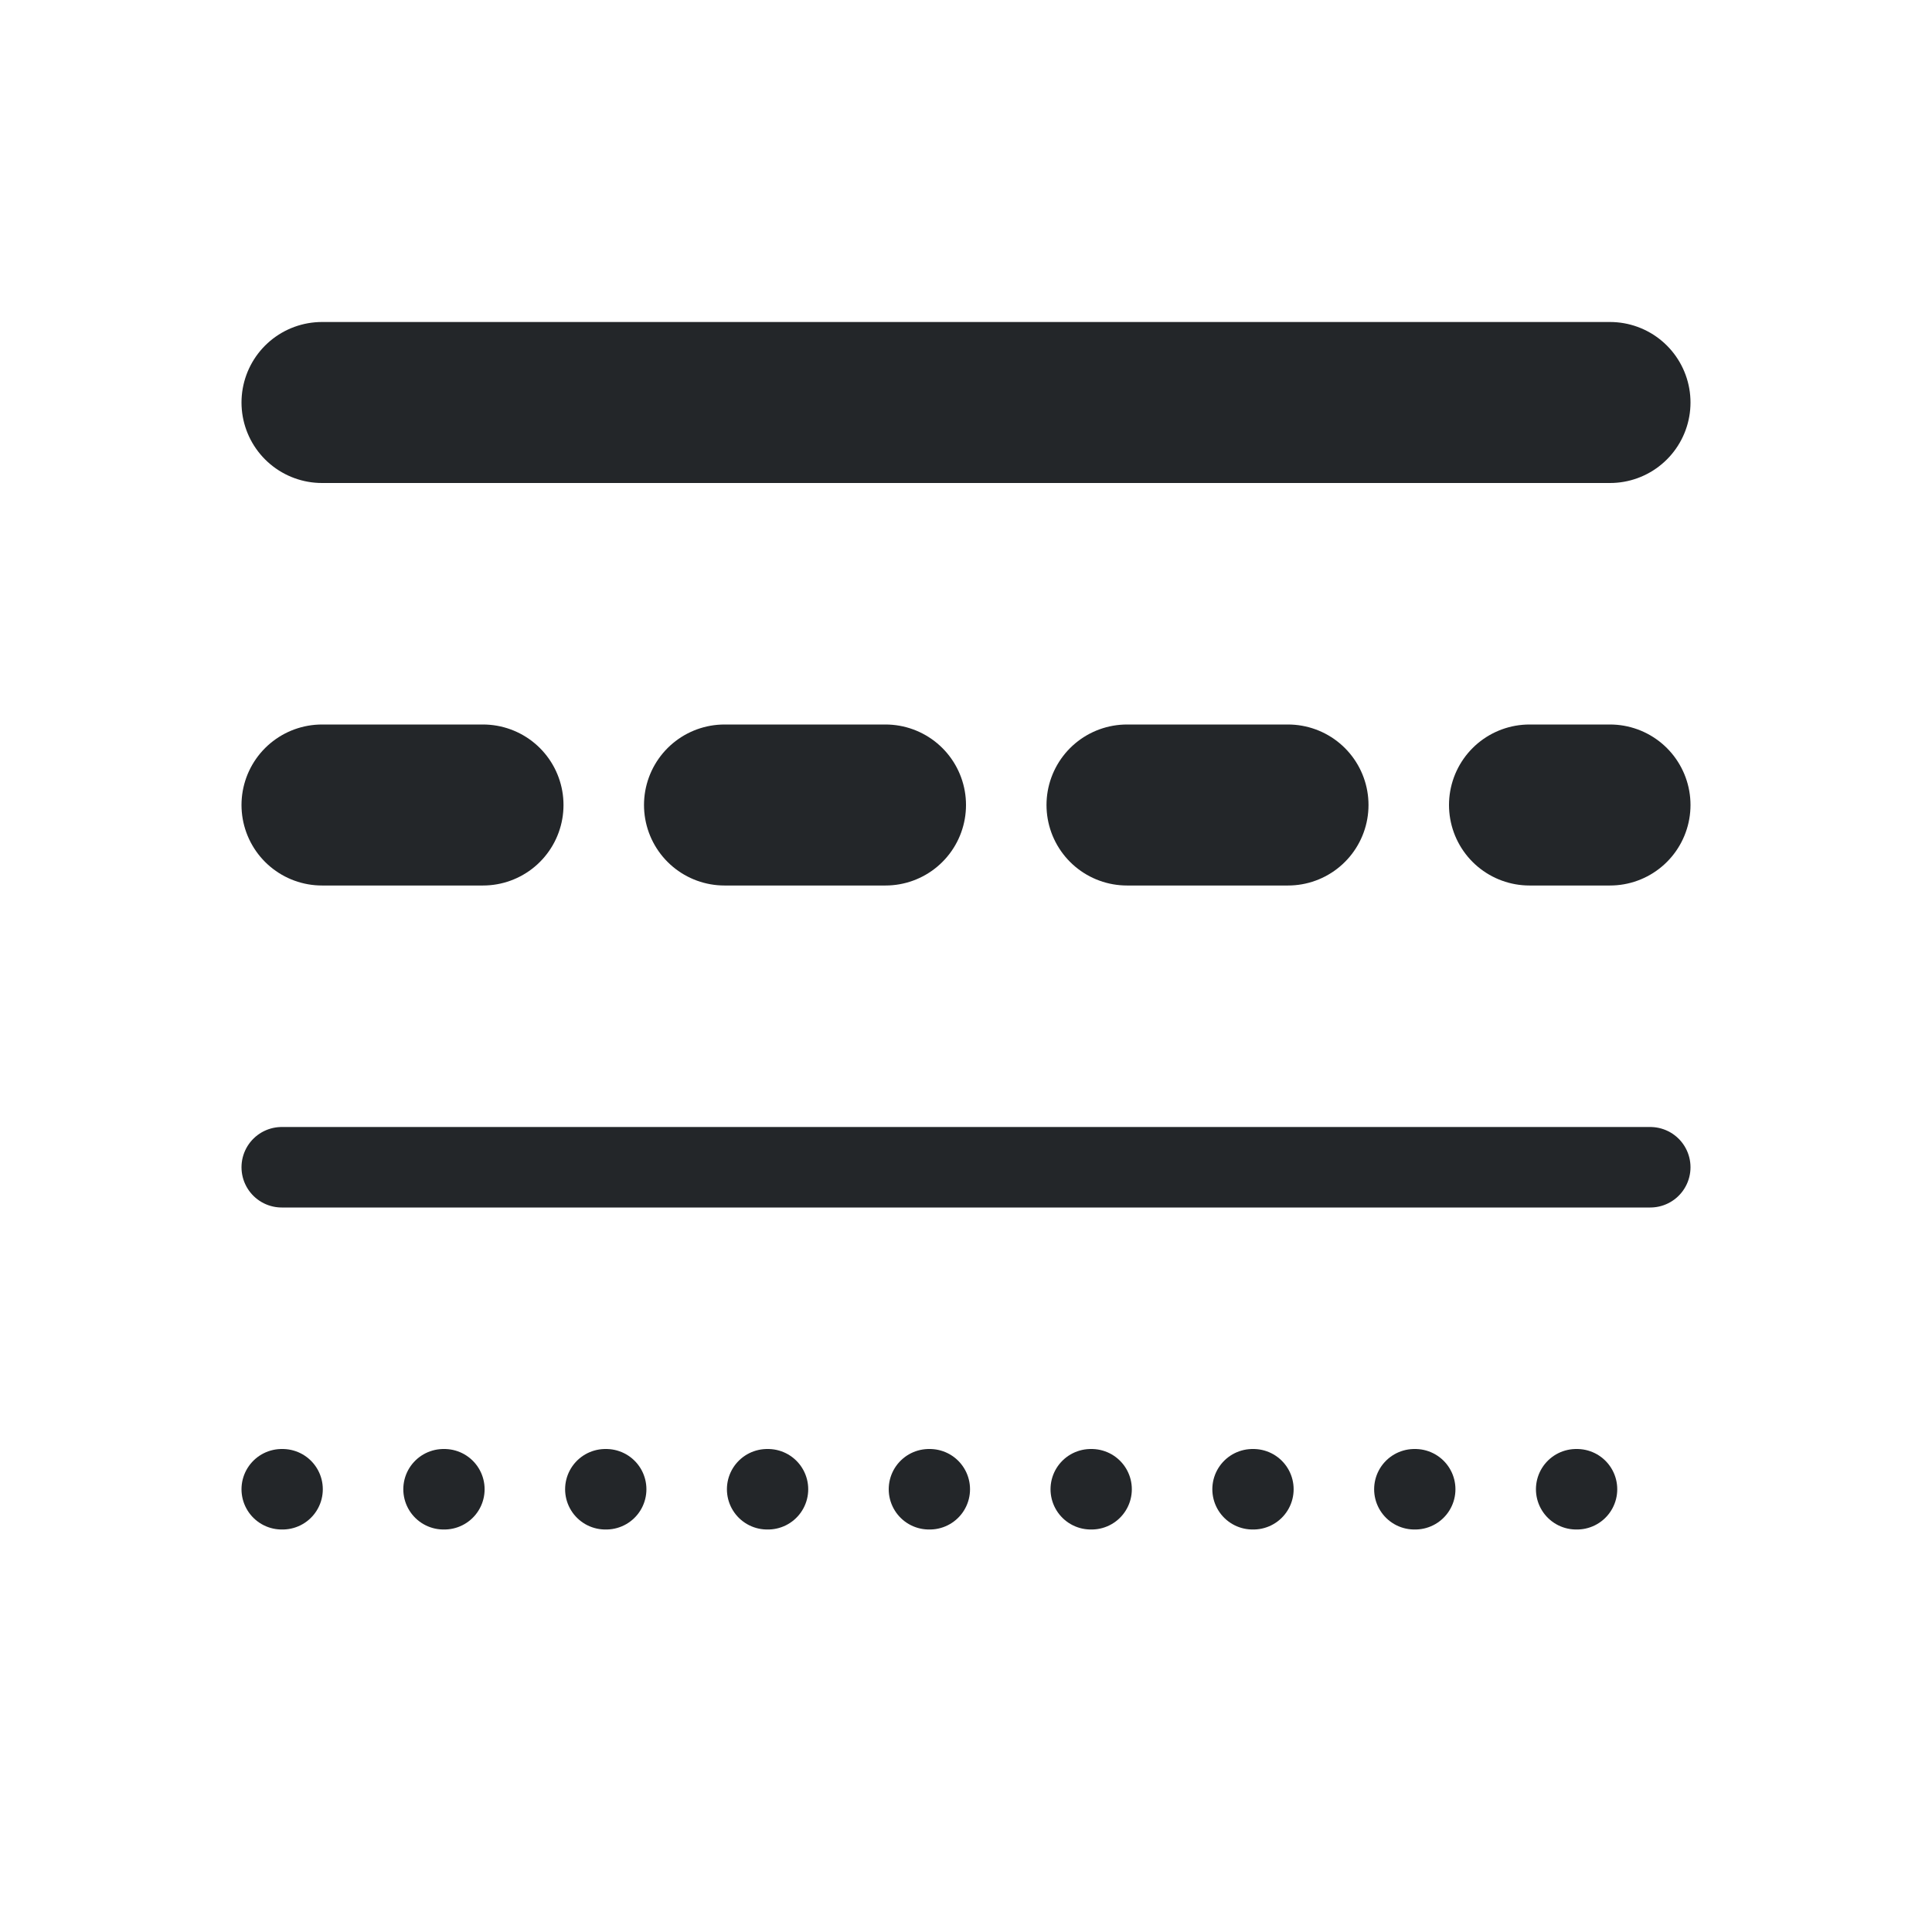
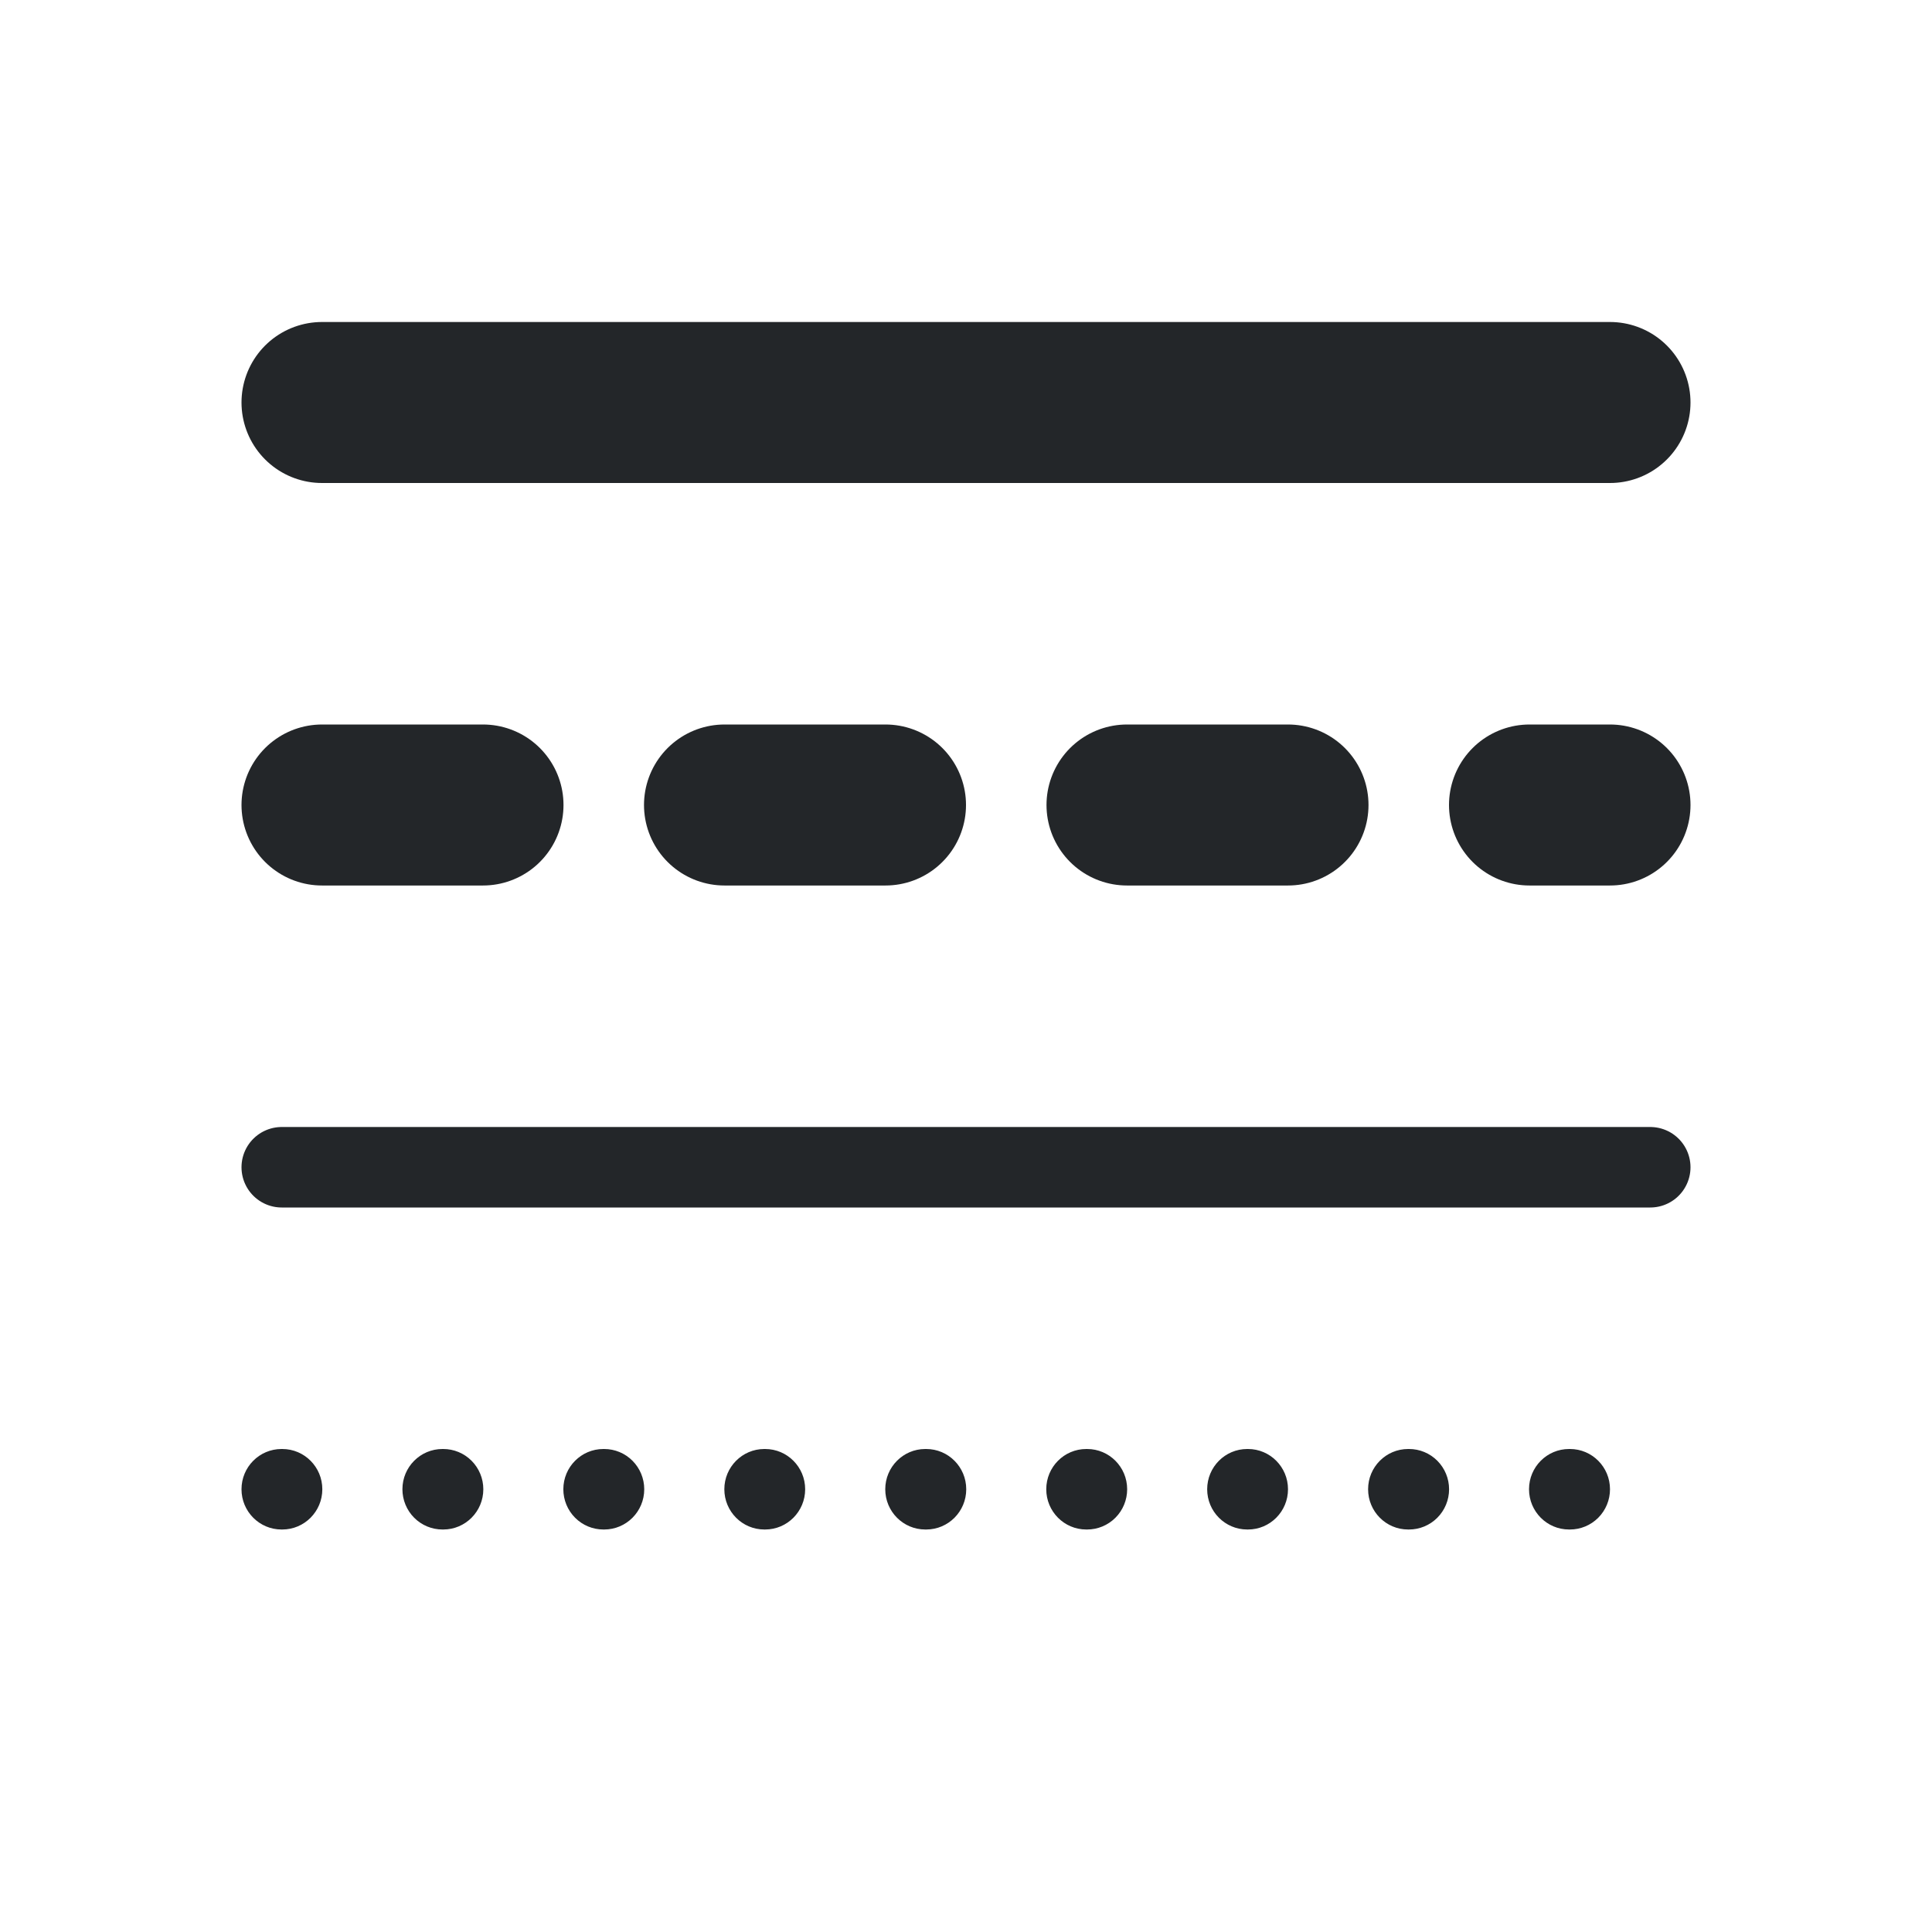
<svg xmlns="http://www.w3.org/2000/svg" width="24" height="24" viewBox="0 0 24 24" version="1.1" id="svg4">
  <defs id="defs1">
    <style id="current-color-scheme">.ColorScheme-Text{color:#232629}</style>
  </defs>
  <g transform="translate(1,1)">
    <path d="M 3,4 H 19" stroke-width="2" stroke="currentColor" class="ColorScheme-Text" id="path1" style="fill:none;stroke-linecap:round" />
    <path d="M 3,9 H 19" stroke-width="2" stroke-dasharray="2, 3" stroke="currentColor" class="ColorScheme-Text" id="path2" style="fill:none;stroke-linecap:round" />
    <path d="m 2.5,13.5 h 17" stroke="currentColor" class="ColorScheme-Text" id="path3" style="fill:none;stroke-linecap:round" />
-     <path d="M 2.5,17.5 H 17.705 19.5" stroke-dasharray="0, 2" stroke="currentColor" class="ColorScheme-Text" id="path4" style="fill:none;stroke-linecap:round;stroke-dasharray:0.01,2;stroke-dashoffset:0" />
+     <path style="baseline-shift:baseline;display:inline;overflow:visible;opacity:1;vector-effect:none;stroke-width:1;stroke-linecap:round;stroke-dasharray:0.01, 2;enable-background:accumulate;stop-color:#000000;stop-opacity:1" d="M 2.497,17 A 0.497,0.5 0 0 0 2,17.5 0.497,0.5 0 0 0 2.497,18 h 0.01 A 0.497,0.5 0 0 0 3.004,17.5 0.497,0.5 0 0 0 2.507,17 Z m 1.999,0 A 0.497,0.5 0 0 0 3.999,17.5 0.497,0.5 0 0 0 4.497,18 h 0.01 A 0.497,0.5 0 0 0 5.004,17.5 0.497,0.5 0 0 0 4.506,17 Z m 1.999,0 A 0.497,0.5 0 0 0 5.998,17.5 0.497,0.5 0 0 0 6.496,18 h 0.01 A 0.497,0.5 0 0 0 7.003,17.5 0.497,0.5 0 0 0 6.505,17 Z m 1.999,0 A 0.497,0.5 0 0 0 7.998,17.5 0.497,0.5 0 0 0 8.495,18 h 0.01 A 0.497,0.5 0 0 0 9.002,17.5 0.497,0.5 0 0 0 8.505,17 Z m 1.999,0 A 0.497,0.5 0 0 0 9.997,17.5 0.497,0.5 0 0 0 10.494,18 h 0.012 A 0.497,0.5 0 0 0 11.003,17.5 0.497,0.5 0 0 0 10.506,17 Z m 2.001,0 a 0.497,0.5 0 0 0 -0.497,0.5 0.497,0.5 0 0 0 0.497,0.5 h 0.01 A 0.497,0.5 0 0 0 13.002,17.5 0.497,0.5 0 0 0 12.505,17 Z m 1.999,0 a 0.497,0.5 0 0 0 -0.497,0.5 0.497,0.5 0 0 0 0.497,0.5 h 0.01 a 0.497,0.5 0 0 0 0.497,-0.5 0.497,0.5 0 0 0 -0.497,-0.5 z m 1.999,0 a 0.497,0.5 0 0 0 -0.497,0.5 0.497,0.5 0 0 0 0.497,0.5 h 0.01 A 0.497,0.5 0 0 0 17.001,17.5 0.497,0.5 0 0 0 16.503,17 Z m 1.999,0 a 0.497,0.5 0 0 0 -0.497,0.5 0.497,0.5 0 0 0 0.497,0.5 h 0.01 A 0.497,0.5 0 0 0 19,17.5 0.497,0.5 0 0 0 18.503,17 Z" id="path4" fill="currentColor" class="ColorScheme-Text" />
  </g>
</svg>
